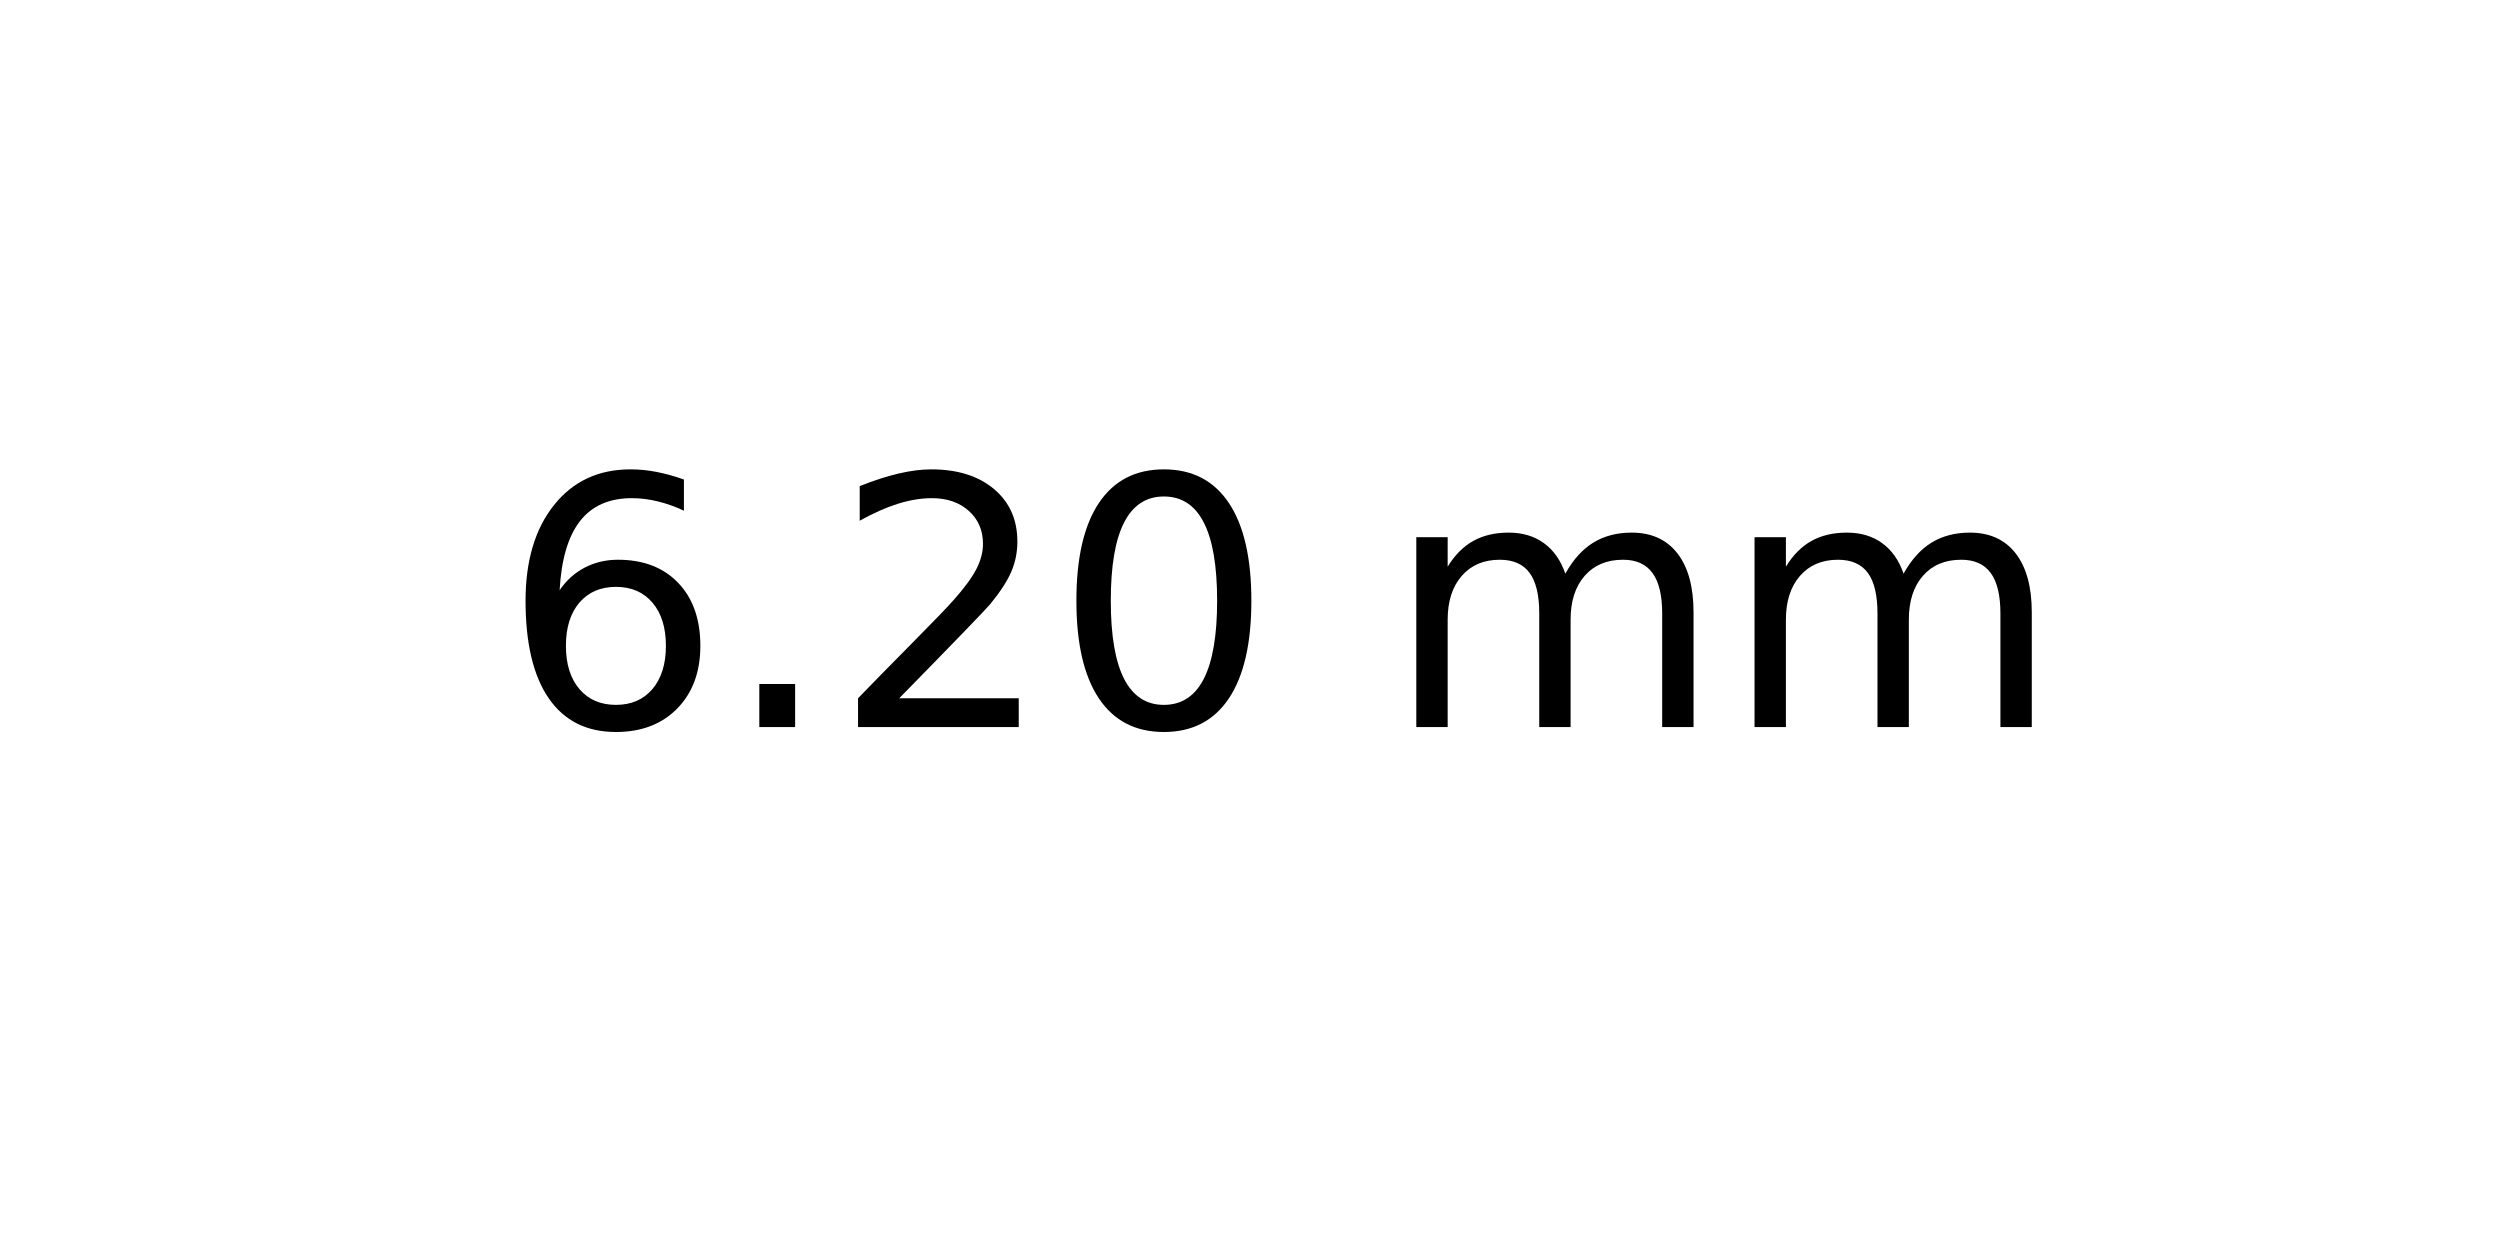
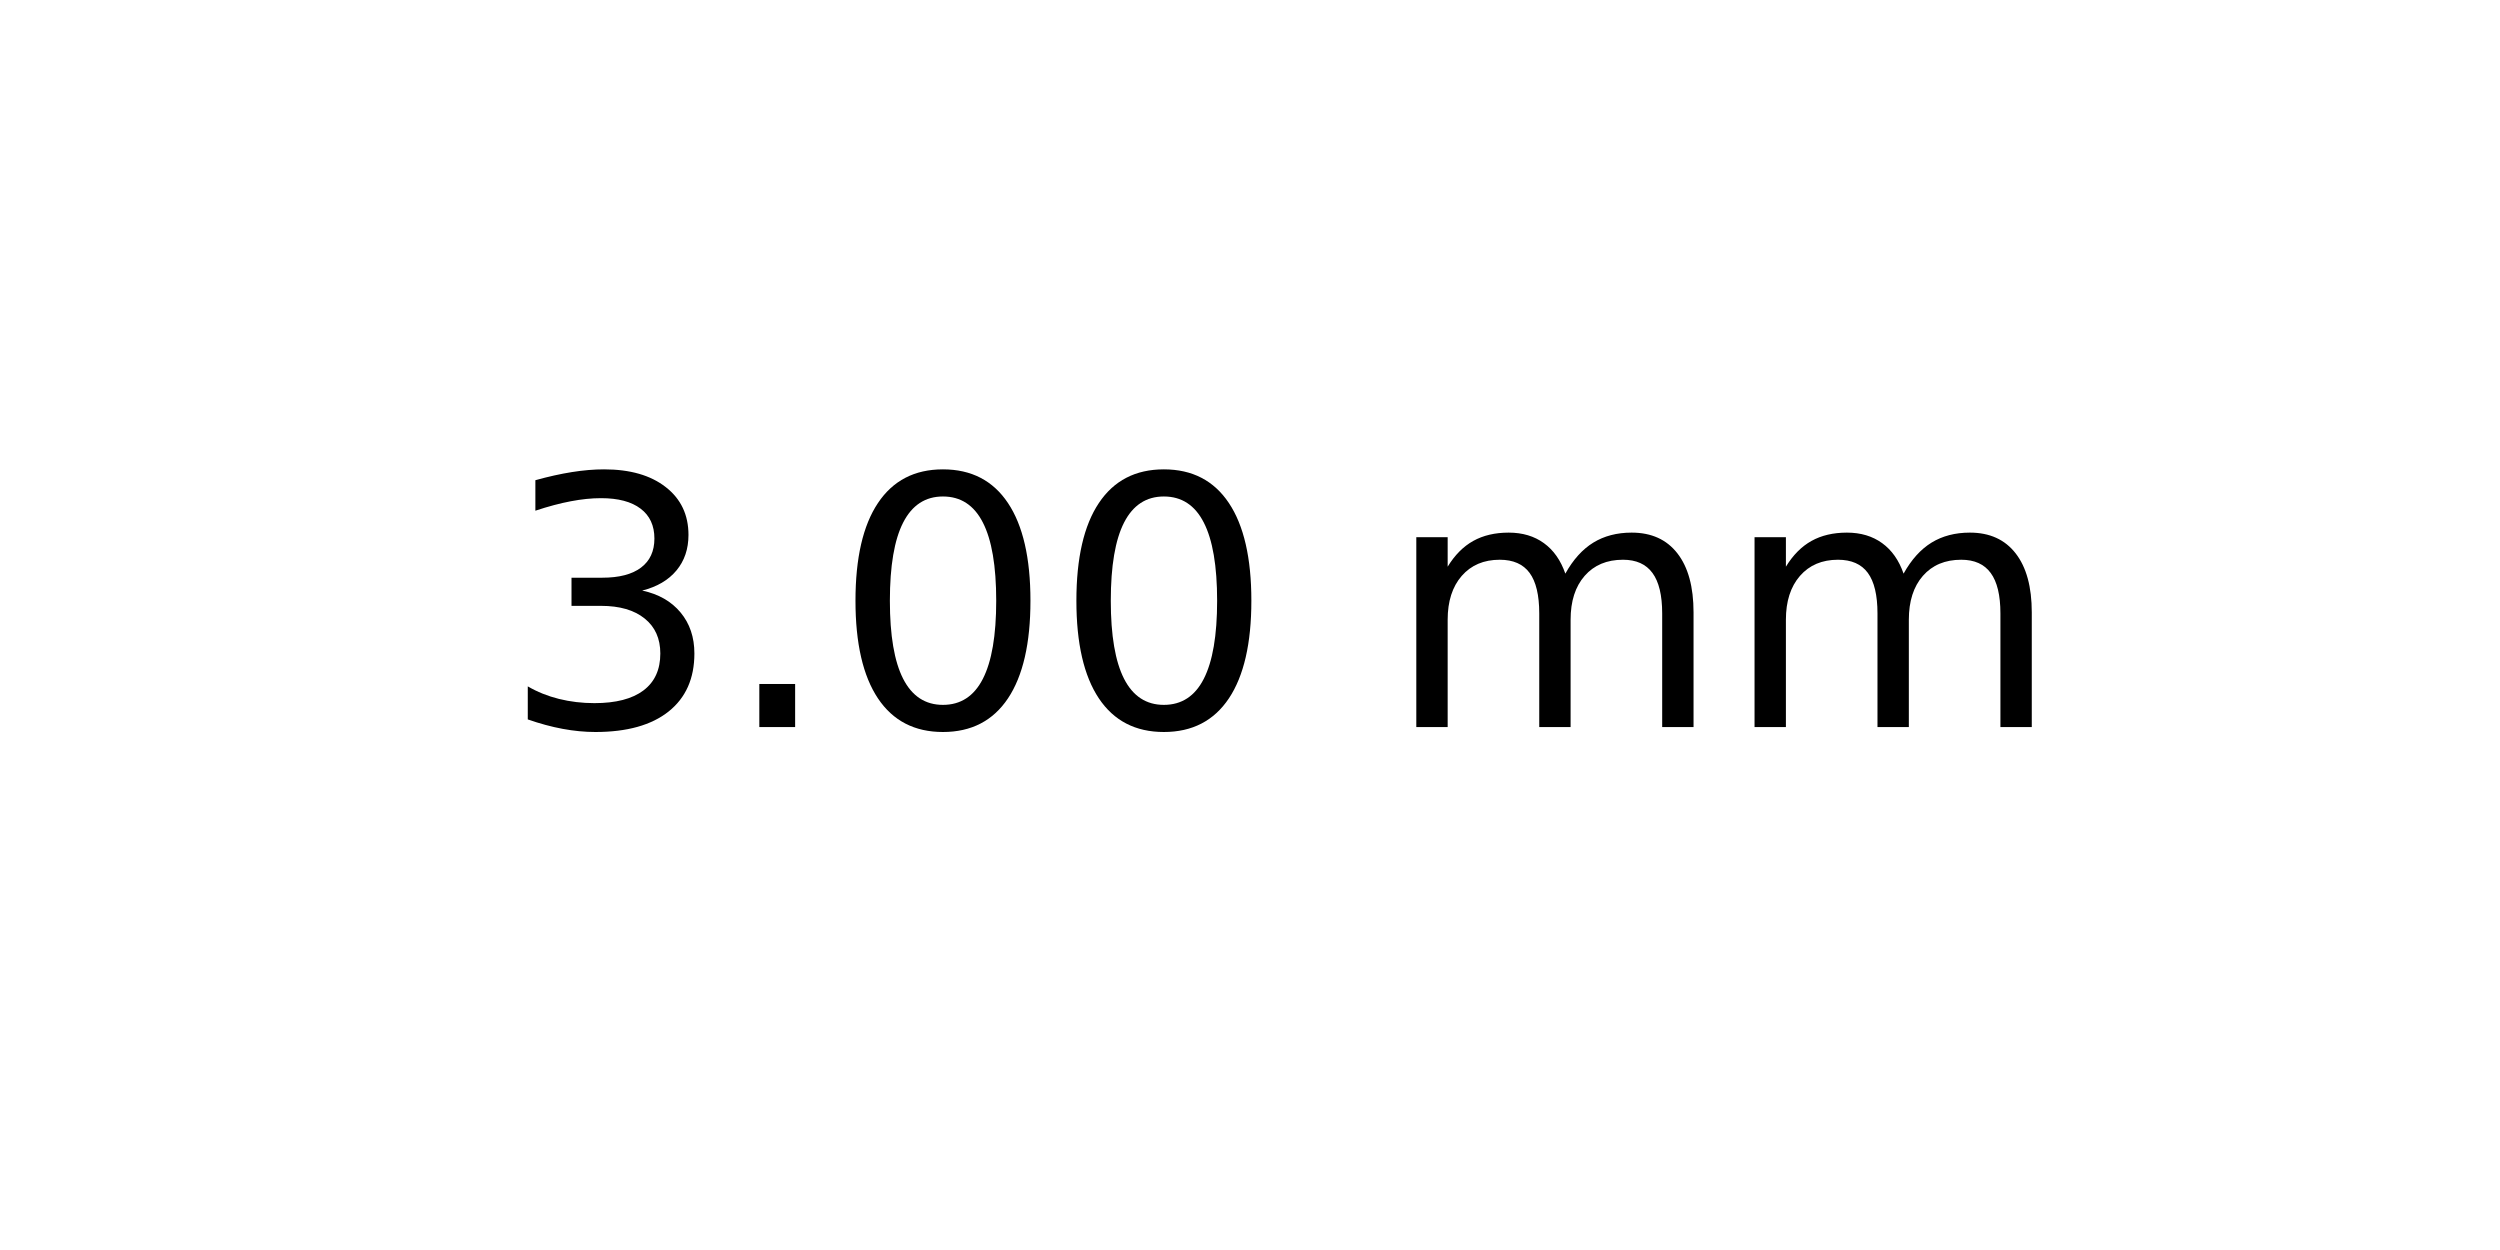
<svg xmlns="http://www.w3.org/2000/svg" xmlns:xlink="http://www.w3.org/1999/xlink" width="72pt" height="36pt" viewBox="0 0 72 36" version="1.1">
  <defs>
    <style type="text/css">*{stroke-linejoin: round; stroke-linecap: butt}</style>
  </defs>
  <g id="figure_1">
    <g id="axes_1">
      <g id="text_1">
        <g transform="translate(14.4375 20.93937) scale(0.1 -0.1)">
          <defs>
-             <path id="DejaVuSans-36" d="M 2113 2584  Q 1688 2584 1439 2293  Q 1191 2003 1191 1497  Q 1191 994 1439 701  Q 1688 409 2113 409  Q 2538 409 2786 701  Q 3034 994 3034 1497  Q 3034 2003 2786 2293  Q 2538 2584 2113 2584  z M 3366 4563  L 3366 3988  Q 3128 4100 2886 4159  Q 2644 4219 2406 4219  Q 1781 4219 1451 3797  Q 1122 3375 1075 2522  Q 1259 2794 1537 2939  Q 1816 3084 2150 3084  Q 2853 3084 3261 2657  Q 3669 2231 3669 1497  Q 3669 778 3244 343  Q 2819 -91 2113 -91  Q 1303 -91 875 529  Q 447 1150 447 2328  Q 447 3434 972 4092  Q 1497 4750 2381 4750  Q 2619 4750 2861 4703  Q 3103 4656 3366 4563  z " transform="scale(0.015625)" />
+             <path id="DejaVuSans-33" d="M 2597 2516  Q 3050 2419 3304 2112  Q 3559 1806 3559 1356  Q 3559 666 3084 287  Q 2609 -91 1734 -91  Q 1441 -91 1130 -33  Q 819 25 488 141  L 488 750  Q 750 597 1062 519  Q 1375 441 1716 441  Q 2309 441 2620 675  Q 2931 909 2931 1356  Q 2931 1769 2642 2001  Q 2353 2234 1838 2234  L 1294 2234  L 1294 2753  L 1863 2753  Q 2328 2753 2575 2939  Q 2822 3125 2822 3475  Q 2822 3834 2567 4026  Q 2313 4219 1838 4219  Q 1578 4219 1281 4162  Q 984 4106 628 3988  L 628 4550  Q 988 4650 1302 4700  Q 1616 4750 1894 4750  Q 2613 4750 3031 4423  Q 3450 4097 3450 3541  Q 3450 3153 3228 2886  Q 3006 2619 2597 2516  z " transform="scale(0.015625)" />
            <path id="DejaVuSans-2e" d="M 684 794  L 1344 794  L 1344 0  L 684 0  L 684 794  z " transform="scale(0.015625)" />
-             <path id="DejaVuSans-32" d="M 1228 531  L 3431 531  L 3431 0  L 469 0  L 469 531  Q 828 903 1448 1529  Q 2069 2156 2228 2338  Q 2531 2678 2651 2914  Q 2772 3150 2772 3378  Q 2772 3750 2511 3984  Q 2250 4219 1831 4219  Q 1534 4219 1204 4116  Q 875 4013 500 3803  L 500 4441  Q 881 4594 1212 4672  Q 1544 4750 1819 4750  Q 2544 4750 2975 4387  Q 3406 4025 3406 3419  Q 3406 3131 3298 2873  Q 3191 2616 2906 2266  Q 2828 2175 2409 1742  Q 1991 1309 1228 531  z " transform="scale(0.015625)" />
            <path id="DejaVuSans-30" d="M 2034 4250  Q 1547 4250 1301 3770  Q 1056 3291 1056 2328  Q 1056 1369 1301 889  Q 1547 409 2034 409  Q 2525 409 2770 889  Q 3016 1369 3016 2328  Q 3016 3291 2770 3770  Q 2525 4250 2034 4250  z M 2034 4750  Q 2819 4750 3233 4129  Q 3647 3509 3647 2328  Q 3647 1150 3233 529  Q 2819 -91 2034 -91  Q 1250 -91 836 529  Q 422 1150 422 2328  Q 422 3509 836 4129  Q 1250 4750 2034 4750  z " transform="scale(0.015625)" />
            <path id="DejaVuSans-20" transform="scale(0.015625)" />
            <path id="DejaVuSans-6d" d="M 3328 2828  Q 3544 3216 3844 3400  Q 4144 3584 4550 3584  Q 5097 3584 5394 3201  Q 5691 2819 5691 2113  L 5691 0  L 5113 0  L 5113 2094  Q 5113 2597 4934 2840  Q 4756 3084 4391 3084  Q 3944 3084 3684 2787  Q 3425 2491 3425 1978  L 3425 0  L 2847 0  L 2847 2094  Q 2847 2600 2669 2842  Q 2491 3084 2119 3084  Q 1678 3084 1418 2786  Q 1159 2488 1159 1978  L 1159 0  L 581 0  L 581 3500  L 1159 3500  L 1159 2956  Q 1356 3278 1631 3431  Q 1906 3584 2284 3584  Q 2666 3584 2933 3390  Q 3200 3197 3328 2828  z " transform="scale(0.015625)" />
          </defs>
-           <use xlink:href="#DejaVuSans-36" />
+           <use xlink:href="#DejaVuSans-33" />
          <use xlink:href="#DejaVuSans-2e" x="63.623" />
-           <use xlink:href="#DejaVuSans-32" x="95.41" />
+           <use xlink:href="#DejaVuSans-30" x="95.41" />
          <use xlink:href="#DejaVuSans-30" x="159.033" />
          <use xlink:href="#DejaVuSans-20" x="222.656" />
          <use xlink:href="#DejaVuSans-6d" x="254.443" />
          <use xlink:href="#DejaVuSans-6d" x="351.855" />
        </g>
      </g>
    </g>
  </g>
</svg>
